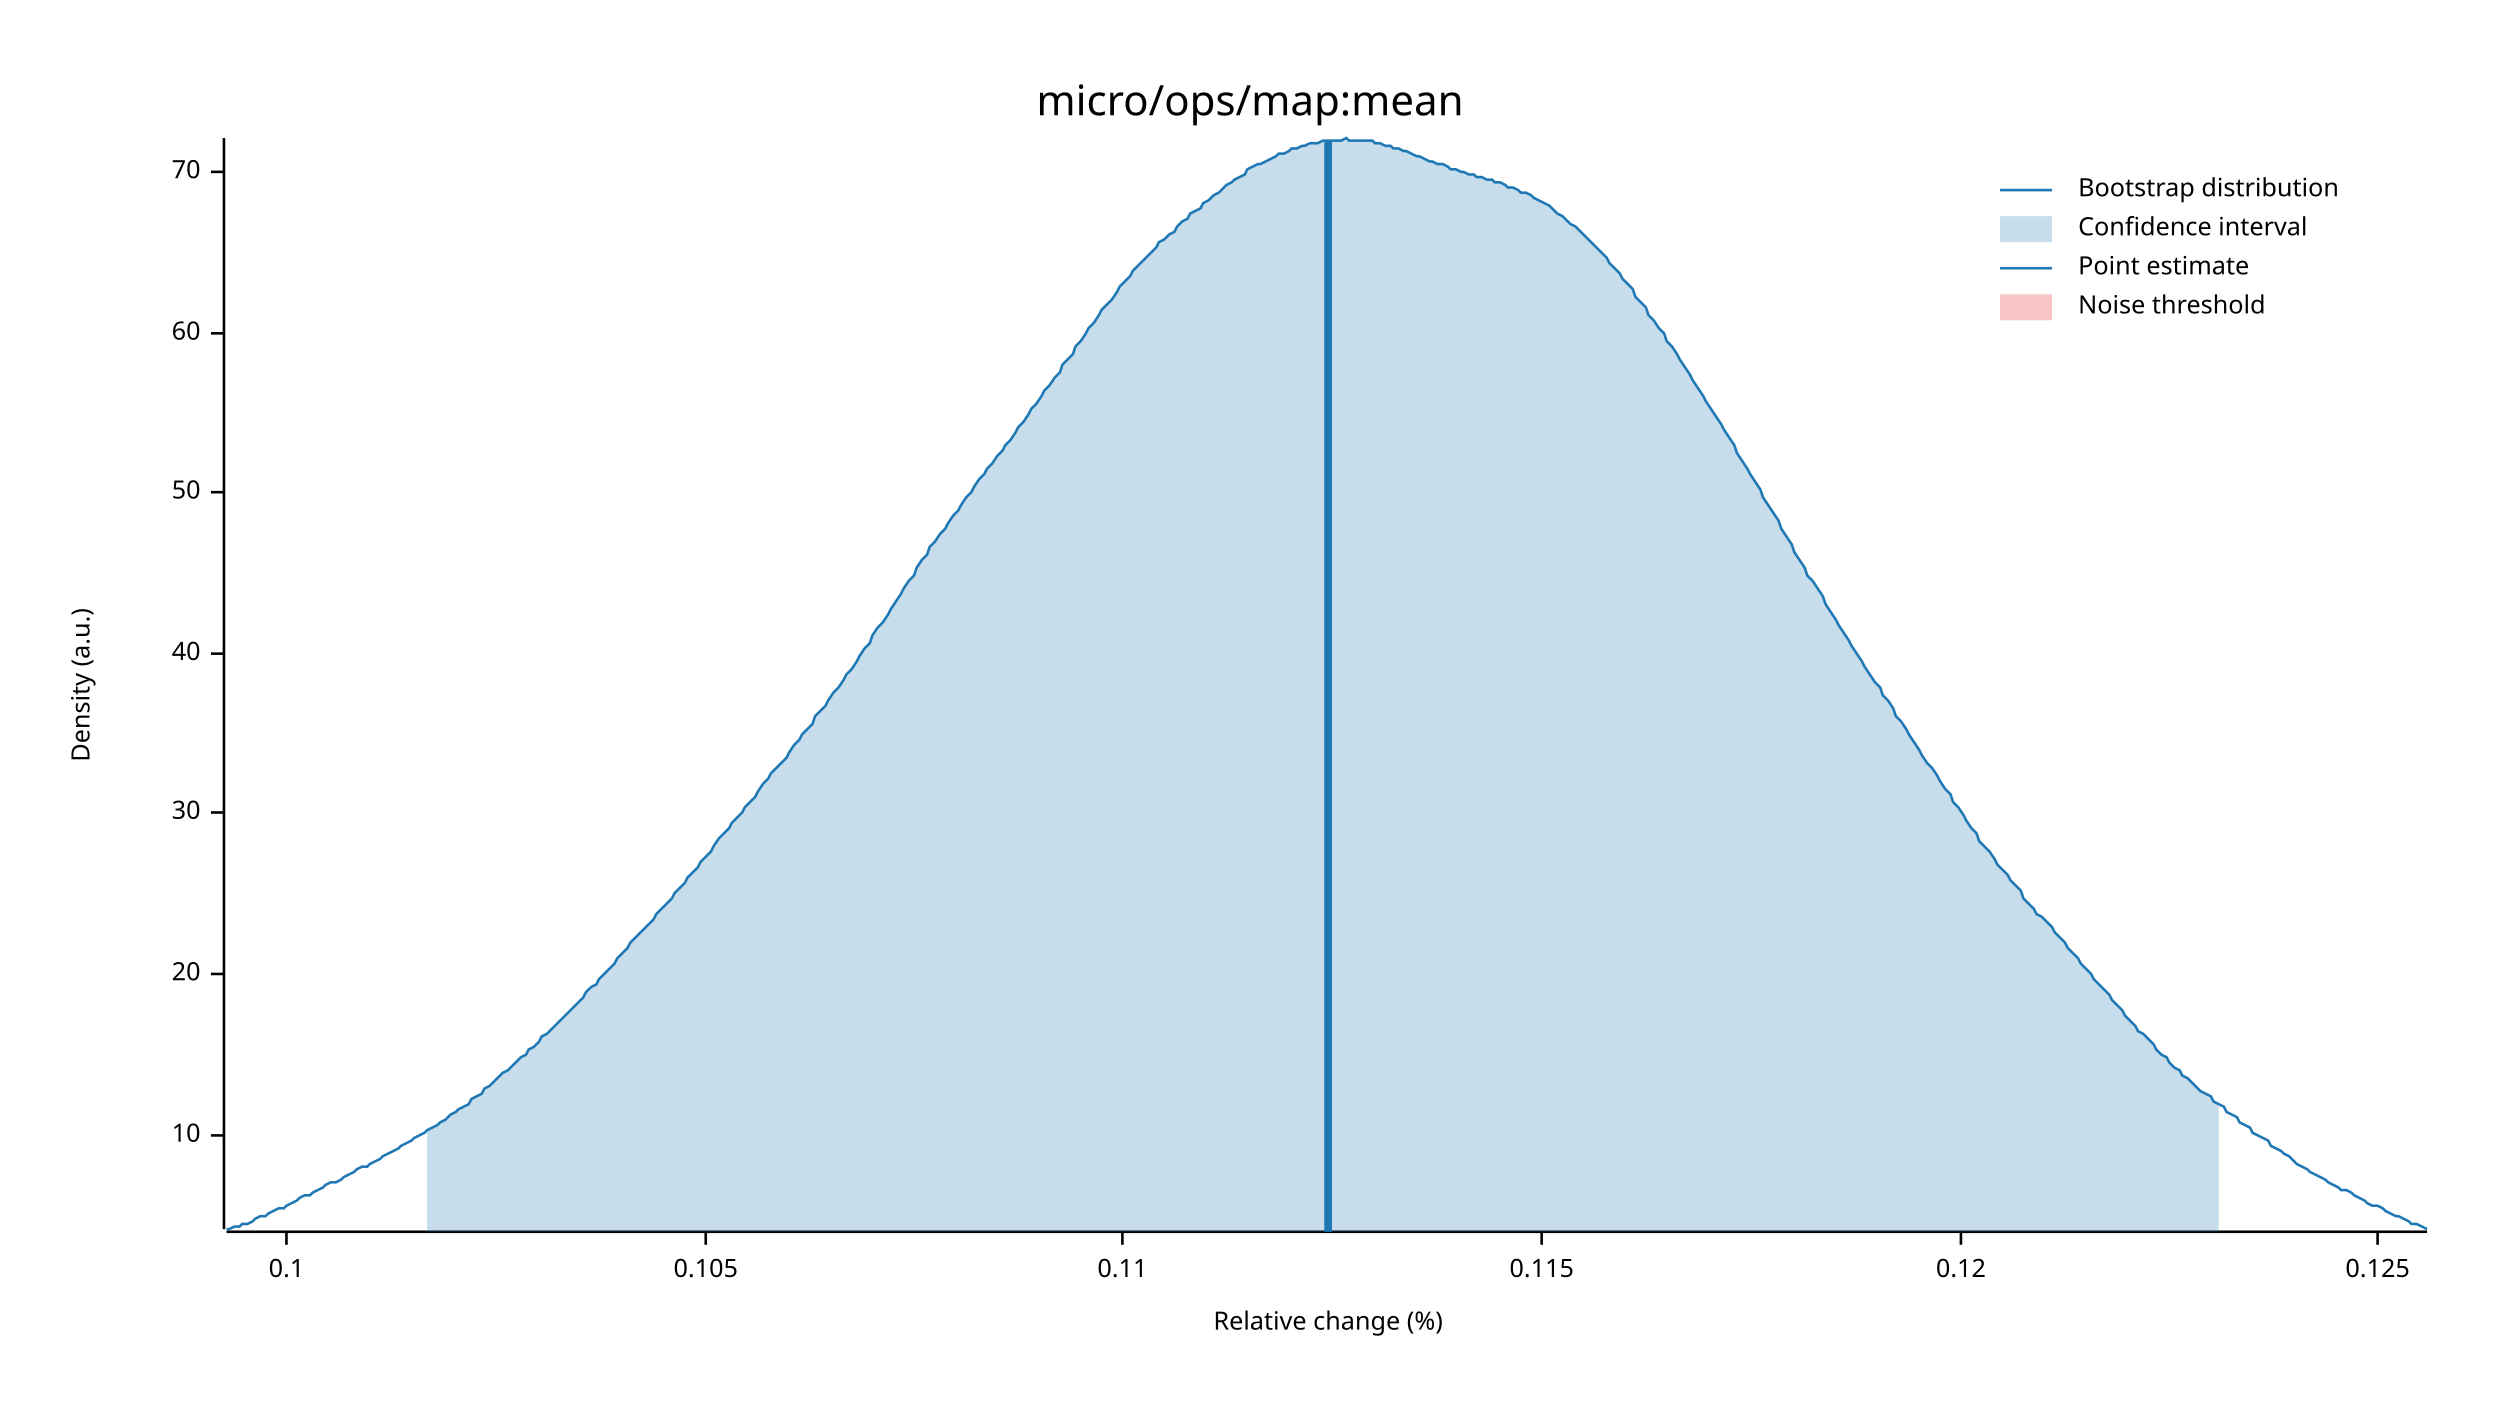
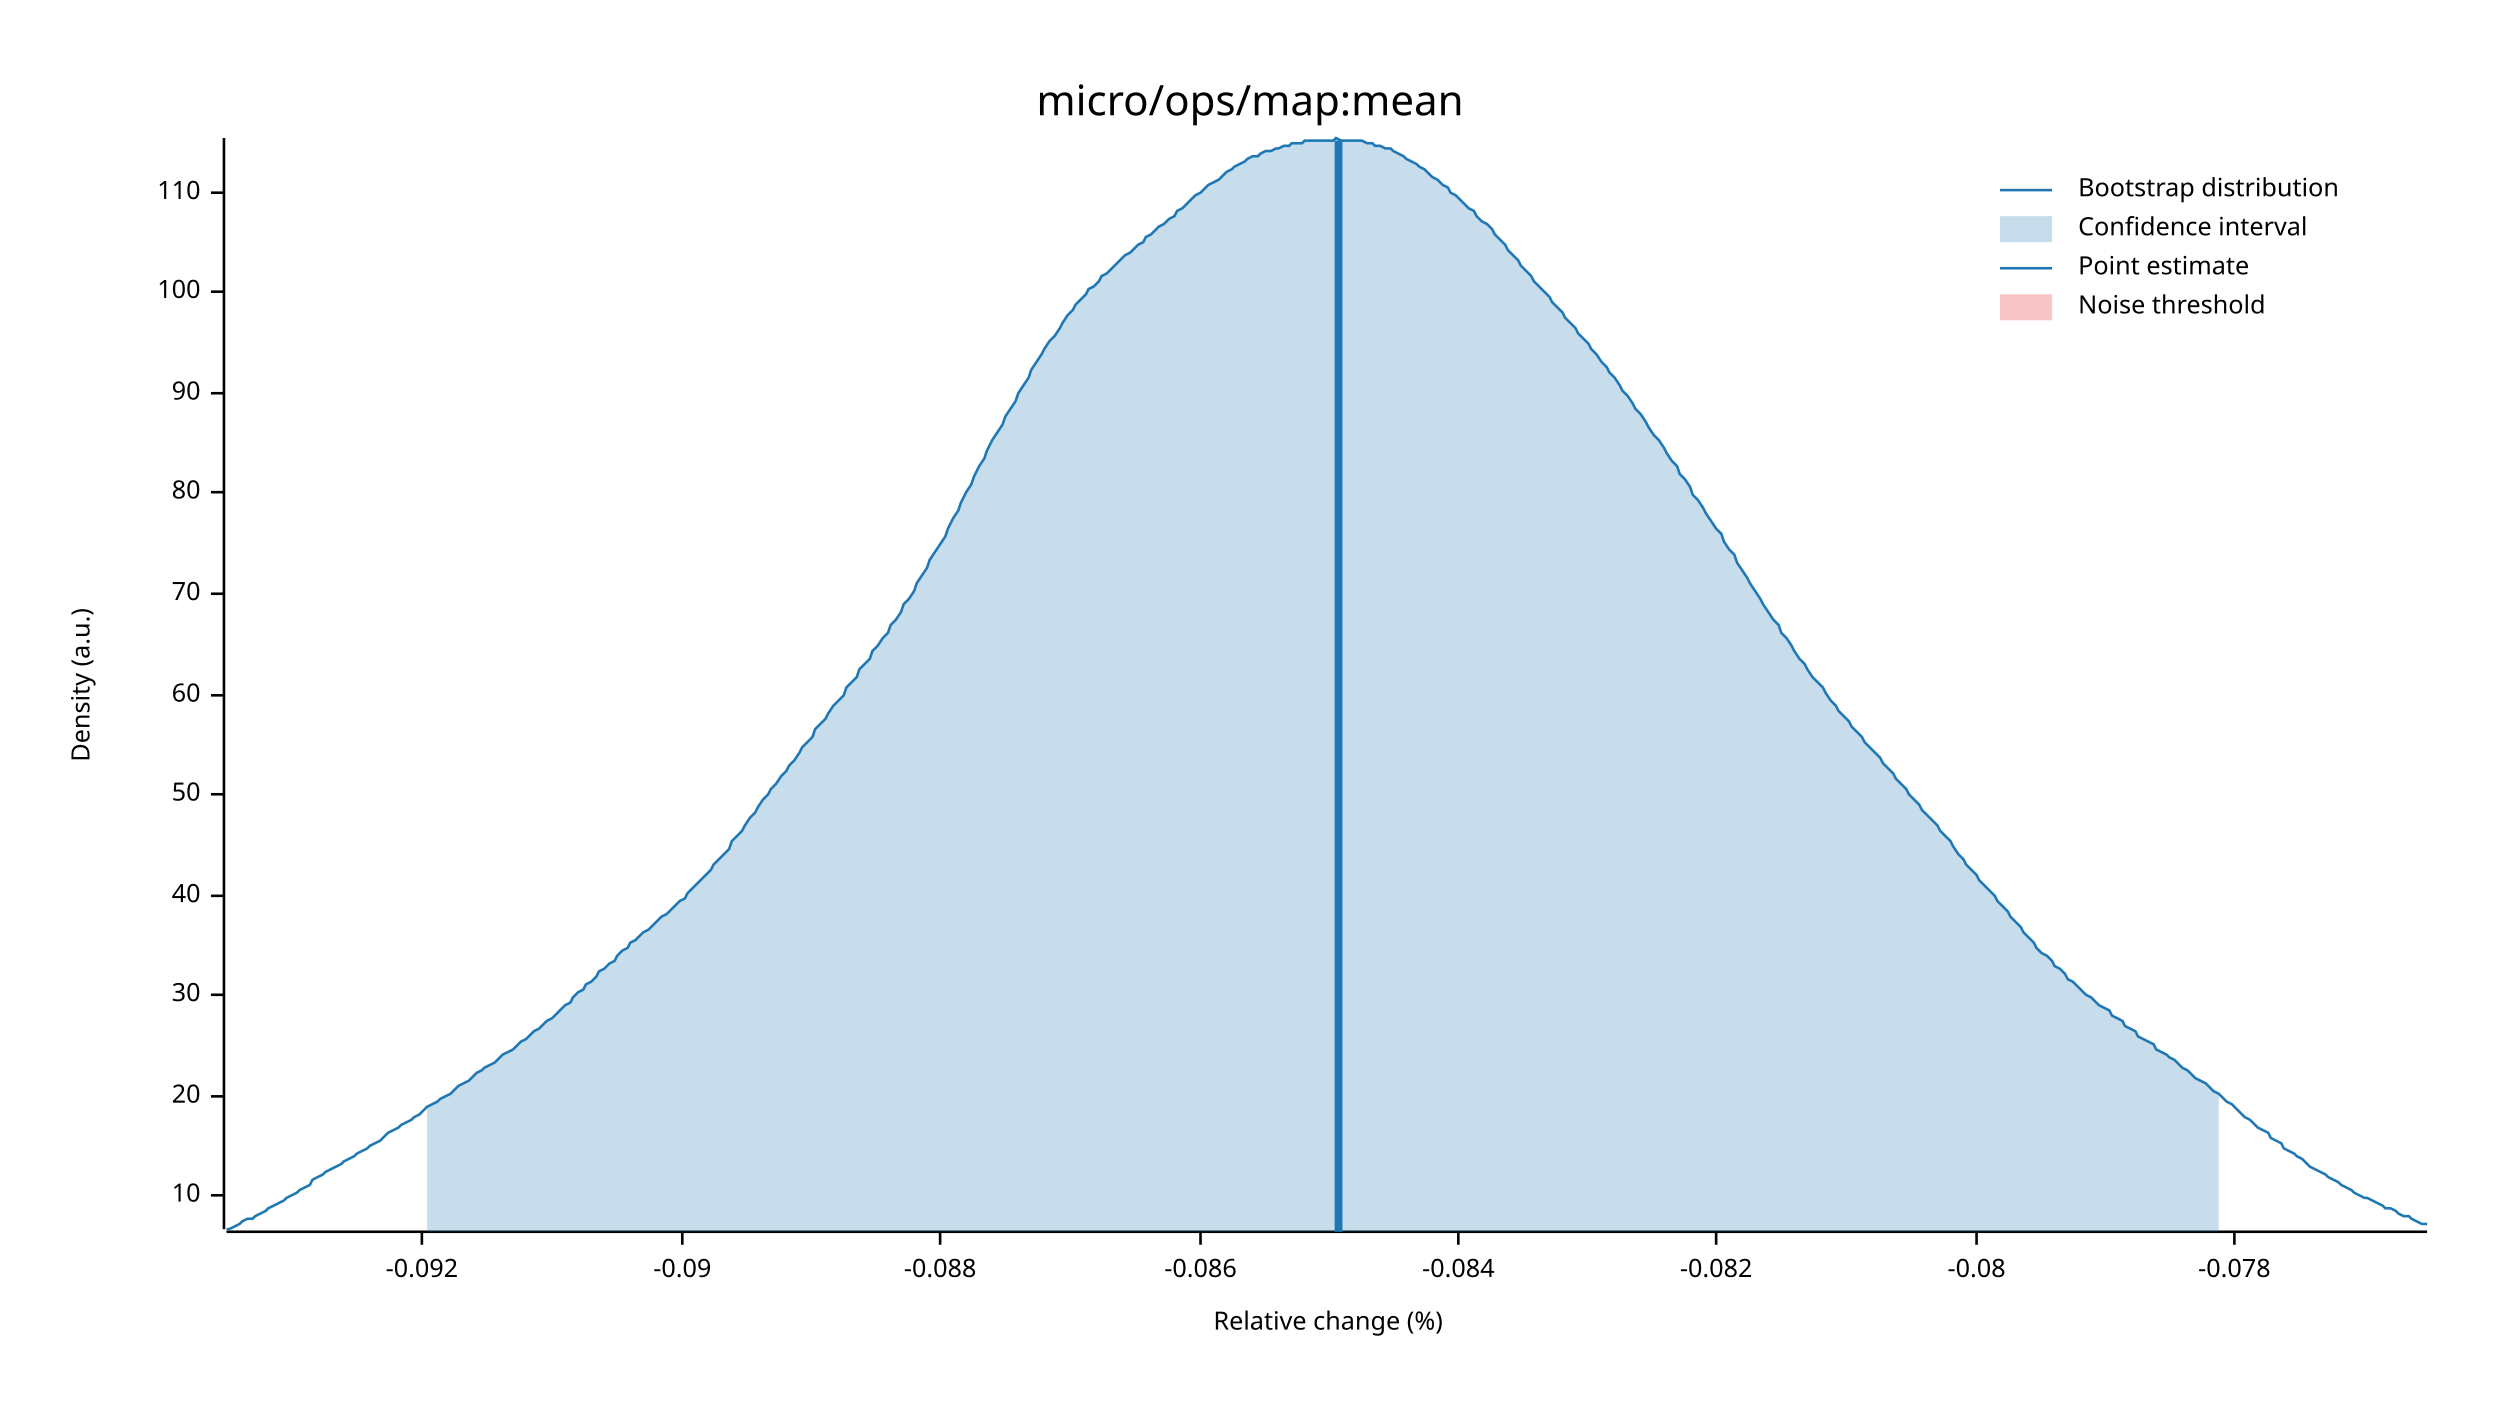
<svg xmlns="http://www.w3.org/2000/svg" width="960" height="540" viewBox="0 0 960 540">
  <text x="480" y="32" dy="0.76em" text-anchor="middle" font-family="sans-serif" font-size="16.129" opacity="1" fill="#000000">
micro/ops/map:mean
</text>
  <text x="27" y="263" dy="0.76em" text-anchor="middle" font-family="sans-serif" font-size="9.677" opacity="1" fill="#000000" transform="rotate(270, 27, 263)">
Density (a.u.)
</text>
  <text x="510" y="513" dy="-0.5ex" text-anchor="middle" font-family="sans-serif" font-size="9.677" opacity="1" fill="#000000">
Relative change (%)
</text>
  <polyline fill="none" opacity="1" stroke="#000000" stroke-width="1" points="86,53 86,472 " />
-   <text x="77" y="436" dy="0.5ex" text-anchor="end" font-family="sans-serif" font-size="9.677" opacity="1" fill="#000000">
+   <text x="77" y="459" dy="0.5ex" text-anchor="end" font-family="sans-serif" font-size="9.677" opacity="1" fill="#000000">
10
</text>
-   <polyline fill="none" opacity="1" stroke="#000000" stroke-width="1" points="81,436 86,436 " />
-   <text x="77" y="374" dy="0.5ex" text-anchor="end" font-family="sans-serif" font-size="9.677" opacity="1" fill="#000000">
+   <polyline fill="none" opacity="1" stroke="#000000" stroke-width="1" points="81,459 86,459 " />
+   <text x="77" y="421" dy="0.5ex" text-anchor="end" font-family="sans-serif" font-size="9.677" opacity="1" fill="#000000">
20
</text>
-   <polyline fill="none" opacity="1" stroke="#000000" stroke-width="1" points="81,374 86,374 " />
-   <text x="77" y="312" dy="0.5ex" text-anchor="end" font-family="sans-serif" font-size="9.677" opacity="1" fill="#000000">
+   <polyline fill="none" opacity="1" stroke="#000000" stroke-width="1" points="81,421 86,421 " />
+   <text x="77" y="382" dy="0.5ex" text-anchor="end" font-family="sans-serif" font-size="9.677" opacity="1" fill="#000000">
30
</text>
-   <polyline fill="none" opacity="1" stroke="#000000" stroke-width="1" points="81,312 86,312 " />
-   <text x="77" y="251" dy="0.5ex" text-anchor="end" font-family="sans-serif" font-size="9.677" opacity="1" fill="#000000">
+   <polyline fill="none" opacity="1" stroke="#000000" stroke-width="1" points="81,382 86,382 " />
+   <text x="77" y="344" dy="0.5ex" text-anchor="end" font-family="sans-serif" font-size="9.677" opacity="1" fill="#000000">
40
</text>
-   <polyline fill="none" opacity="1" stroke="#000000" stroke-width="1" points="81,251 86,251 " />
-   <text x="77" y="189" dy="0.5ex" text-anchor="end" font-family="sans-serif" font-size="9.677" opacity="1" fill="#000000">
+   <polyline fill="none" opacity="1" stroke="#000000" stroke-width="1" points="81,344 86,344 " />
+   <text x="77" y="305" dy="0.5ex" text-anchor="end" font-family="sans-serif" font-size="9.677" opacity="1" fill="#000000">
50
</text>
-   <polyline fill="none" opacity="1" stroke="#000000" stroke-width="1" points="81,189 86,189 " />
-   <text x="77" y="128" dy="0.5ex" text-anchor="end" font-family="sans-serif" font-size="9.677" opacity="1" fill="#000000">
+   <polyline fill="none" opacity="1" stroke="#000000" stroke-width="1" points="81,305 86,305 " />
+   <text x="77" y="267" dy="0.5ex" text-anchor="end" font-family="sans-serif" font-size="9.677" opacity="1" fill="#000000">
60
</text>
-   <polyline fill="none" opacity="1" stroke="#000000" stroke-width="1" points="81,128 86,128 " />
-   <text x="77" y="66" dy="0.5ex" text-anchor="end" font-family="sans-serif" font-size="9.677" opacity="1" fill="#000000">
+   <polyline fill="none" opacity="1" stroke="#000000" stroke-width="1" points="81,267 86,267 " />
+   <text x="77" y="228" dy="0.5ex" text-anchor="end" font-family="sans-serif" font-size="9.677" opacity="1" fill="#000000">
70
</text>
-   <polyline fill="none" opacity="1" stroke="#000000" stroke-width="1" points="81,66 86,66 " />
+   <polyline fill="none" opacity="1" stroke="#000000" stroke-width="1" points="81,228 86,228 " />
+   <text x="77" y="189" dy="0.5ex" text-anchor="end" font-family="sans-serif" font-size="9.677" opacity="1" fill="#000000">
+ 80
+ </text>
+   <polyline fill="none" opacity="1" stroke="#000000" stroke-width="1" points="81,189 86,189 " />
+   <text x="77" y="151" dy="0.5ex" text-anchor="end" font-family="sans-serif" font-size="9.677" opacity="1" fill="#000000">
+ 90
+ </text>
+   <polyline fill="none" opacity="1" stroke="#000000" stroke-width="1" points="81,151 86,151 " />
+   <text x="77" y="112" dy="0.5ex" text-anchor="end" font-family="sans-serif" font-size="9.677" opacity="1" fill="#000000">
+ 100
+ </text>
+   <polyline fill="none" opacity="1" stroke="#000000" stroke-width="1" points="81,112 86,112 " />
+   <text x="77" y="74" dy="0.5ex" text-anchor="end" font-family="sans-serif" font-size="9.677" opacity="1" fill="#000000">
+ 110
+ </text>
+   <polyline fill="none" opacity="1" stroke="#000000" stroke-width="1" points="81,74 86,74 " />
  <polyline fill="none" opacity="1" stroke="#000000" stroke-width="1" points="87,473 932,473 " />
-   <text x="110" y="483" dy="0.76em" text-anchor="middle" font-family="sans-serif" font-size="9.677" opacity="1" fill="#000000">
- 0.1
+   <text x="162" y="483" dy="0.76em" text-anchor="middle" font-family="sans-serif" font-size="9.677" opacity="1" fill="#000000">
+ -0.092
</text>
-   <polyline fill="none" opacity="1" stroke="#000000" stroke-width="1" points="110,473 110,478 " />
-   <text x="271" y="483" dy="0.76em" text-anchor="middle" font-family="sans-serif" font-size="9.677" opacity="1" fill="#000000">
- 0.105
+   <polyline fill="none" opacity="1" stroke="#000000" stroke-width="1" points="162,473 162,478 " />
+   <text x="262" y="483" dy="0.76em" text-anchor="middle" font-family="sans-serif" font-size="9.677" opacity="1" fill="#000000">
+ -0.09
</text>
-   <polyline fill="none" opacity="1" stroke="#000000" stroke-width="1" points="271,473 271,478 " />
-   <text x="431" y="483" dy="0.76em" text-anchor="middle" font-family="sans-serif" font-size="9.677" opacity="1" fill="#000000">
- 0.11
+   <polyline fill="none" opacity="1" stroke="#000000" stroke-width="1" points="262,473 262,478 " />
+   <text x="361" y="483" dy="0.76em" text-anchor="middle" font-family="sans-serif" font-size="9.677" opacity="1" fill="#000000">
+ -0.088
</text>
-   <polyline fill="none" opacity="1" stroke="#000000" stroke-width="1" points="431,473 431,478 " />
-   <text x="592" y="483" dy="0.76em" text-anchor="middle" font-family="sans-serif" font-size="9.677" opacity="1" fill="#000000">
- 0.115
+   <polyline fill="none" opacity="1" stroke="#000000" stroke-width="1" points="361,473 361,478 " />
+   <text x="461" y="483" dy="0.76em" text-anchor="middle" font-family="sans-serif" font-size="9.677" opacity="1" fill="#000000">
+ -0.086
</text>
-   <polyline fill="none" opacity="1" stroke="#000000" stroke-width="1" points="592,473 592,478 " />
-   <text x="753" y="483" dy="0.76em" text-anchor="middle" font-family="sans-serif" font-size="9.677" opacity="1" fill="#000000">
- 0.12
+   <polyline fill="none" opacity="1" stroke="#000000" stroke-width="1" points="461,473 461,478 " />
+   <text x="560" y="483" dy="0.76em" text-anchor="middle" font-family="sans-serif" font-size="9.677" opacity="1" fill="#000000">
+ -0.084
</text>
-   <polyline fill="none" opacity="1" stroke="#000000" stroke-width="1" points="753,473 753,478 " />
-   <text x="913" y="483" dy="0.76em" text-anchor="middle" font-family="sans-serif" font-size="9.677" opacity="1" fill="#000000">
- 0.125
+   <polyline fill="none" opacity="1" stroke="#000000" stroke-width="1" points="560,473 560,478 " />
+   <text x="659" y="483" dy="0.76em" text-anchor="middle" font-family="sans-serif" font-size="9.677" opacity="1" fill="#000000">
+ -0.082
</text>
-   <polyline fill="none" opacity="1" stroke="#000000" stroke-width="1" points="913,473 913,478 " />
-   <polyline fill="none" opacity="1" stroke="#1F78B4" stroke-width="1" points="87,472 88,472 90,471 92,471 93,470 95,470 97,469 98,468 100,467 102,467 103,466 105,465 107,464 109,464 110,463 112,462 114,461 115,460 117,459 119,459 120,458 122,457 124,456 125,455 127,454 129,454 131,453 132,452 134,451 136,450 137,449 139,448 141,448 142,447 144,446 146,445 147,444 149,443 151,442 153,441 154,440 156,439 158,438 159,437 161,436 163,435 164,434 166,433 168,432 169,431 171,430 173,428 175,427 176,426 178,425 180,424 181,422 183,421 185,420 186,418 188,417 190,415 191,414 193,412 195,411 197,409 198,408 200,406 202,405 203,403 205,402 207,400 208,398 210,397 212,395 214,393 215,392 217,390 219,388 220,387 222,385 224,383 225,381 227,379 229,378 230,376 232,374 234,372 236,370 237,368 239,366 241,364 242,362 244,360 246,358 247,357 249,355 251,353 252,351 254,349 256,347 258,345 259,343 261,341 263,339 264,337 266,335 268,333 269,331 271,329 273,327 274,325 276,322 278,320 280,318 281,316 283,314 285,312 286,310 288,308 290,306 291,304 293,301 295,299 296,297 298,295 300,293 302,291 303,289 305,286 307,284 308,282 310,280 312,278 313,275 315,273 317,271 318,269 320,266 322,264 324,261 325,259 327,257 329,254 330,252 332,249 334,247 335,244 337,241 339,239 341,236 342,234 344,231 346,228 347,226 349,223 351,221 352,218 354,215 356,213 357,210 359,208 361,205 363,203 364,201 366,198 368,196 369,194 371,191 373,189 374,187 376,184 378,182 379,180 381,178 383,175 385,173 386,171 388,169 390,166 391,164 393,162 395,159 396,157 398,155 400,152 401,150 403,148 405,145 407,143 408,140 410,138 412,136 413,133 415,131 417,128 418,126 420,124 422,121 423,119 425,117 427,115 429,112 430,110 432,108 434,106 435,104 437,102 439,100 440,99 442,97 444,95 445,93 447,92 449,90 451,89 452,87 454,85 456,84 457,82 459,81 461,80 462,78 464,77 466,75 468,74 469,73 471,71 473,70 474,69 476,68 478,67 479,65 481,64 483,63 484,63 486,62 488,61 490,60 491,59 493,59 495,58 496,57 498,57 500,56 501,56 503,55 505,55 506,55 508,54 510,54 512,54 513,54 515,54 517,53 518,54 520,54 522,54 523,54 525,54 527,54 528,55 530,55 532,56 534,56 535,57 537,57 539,58 540,58 542,59 544,60 545,60 547,61 549,62 550,62 552,63 554,63 556,64 557,65 559,65 561,66 562,66 564,67 566,67 567,68 569,68 571,69 573,69 574,70 576,70 578,71 579,72 581,72 583,73 584,74 586,74 588,75 589,76 591,77 593,78 595,79 596,80 598,82 600,83 601,84 603,86 605,87 606,88 608,90 610,92 611,93 613,95 615,97 617,99 618,101 620,103 622,105 623,107 625,109 627,111 628,114 630,116 632,118 633,121 635,123 637,126 639,128 640,131 642,133 644,136 645,138 647,141 649,144 650,146 652,149 654,152 655,154 657,157 659,160 661,163 662,165 664,168 666,171 667,174 669,177 671,180 672,182 674,185 676,188 677,191 679,194 681,197 683,200 684,203 686,206 688,209 689,212 691,215 693,218 694,221 696,223 698,226 700,229 701,232 703,235 705,238 706,240 708,243 710,246 711,248 713,251 715,254 716,256 718,259 720,262 722,264 723,267 725,269 727,272 728,275 730,277 732,280 733,282 735,285 737,288 738,290 740,293 742,295 744,298 745,300 747,303 749,305 750,308 752,310 754,313 755,315 757,318 759,320 760,323 762,325 764,327 766,330 767,332 769,334 771,336 772,338 774,340 776,342 777,345 779,347 781,349 782,351 784,352 786,354 788,356 789,358 791,360 793,362 794,364 796,366 798,368 799,370 801,372 803,374 804,376 806,378 808,380 810,382 811,384 813,386 815,388 816,390 818,392 820,394 821,396 823,397 825,399 827,401 828,403 830,405 832,406 833,408 835,410 837,411 838,413 840,414 842,416 843,417 845,419 847,420 849,421 850,423 852,424 854,425 855,427 857,428 859,429 860,431 862,432 864,433 865,435 867,436 869,437 871,438 872,440 874,441 876,442 877,443 879,444 881,446 882,447 884,448 886,449 887,450 889,451 891,452 893,453 894,454 896,455 898,456 899,457 901,457 903,458 904,459 906,460 908,461 909,462 911,463 913,463 915,464 916,465 918,466 920,467 921,467 923,468 925,469 926,470 928,470 930,471 932,472 " />
-   <polygon opacity="0.25" fill="#1F78B4" points="164,434 166,433 168,432 169,431 171,430 173,428 175,427 176,426 178,425 180,424 181,422 183,421 185,420 186,418 188,417 190,415 191,414 193,412 195,411 197,409 198,408 200,406 202,405 203,403 205,402 207,400 208,398 210,397 212,395 214,393 215,392 217,390 219,388 220,387 222,385 224,383 225,381 227,379 229,378 230,376 232,374 234,372 236,370 237,368 239,366 241,364 242,362 244,360 246,358 247,357 249,355 251,353 252,351 254,349 256,347 258,345 259,343 261,341 263,339 264,337 266,335 268,333 269,331 271,329 273,327 274,325 276,322 278,320 280,318 281,316 283,314 285,312 286,310 288,308 290,306 291,304 293,301 295,299 296,297 298,295 300,293 302,291 303,289 305,286 307,284 308,282 310,280 312,278 313,275 315,273 317,271 318,269 320,266 322,264 324,261 325,259 327,257 329,254 330,252 332,249 334,247 335,244 337,241 339,239 341,236 342,234 344,231 346,228 347,226 349,223 351,221 352,218 354,215 356,213 357,210 359,208 361,205 363,203 364,201 366,198 368,196 369,194 371,191 373,189 374,187 376,184 378,182 379,180 381,178 383,175 385,173 386,171 388,169 390,166 391,164 393,162 395,159 396,157 398,155 400,152 401,150 403,148 405,145 407,143 408,140 410,138 412,136 413,133 415,131 417,128 418,126 420,124 422,121 423,119 425,117 427,115 429,112 430,110 432,108 434,106 435,104 437,102 439,100 440,99 442,97 444,95 445,93 447,92 449,90 451,89 452,87 454,85 456,84 457,82 459,81 461,80 462,78 464,77 466,75 468,74 469,73 471,71 473,70 474,69 476,68 478,67 479,65 481,64 483,63 484,63 486,62 488,61 490,60 491,59 493,59 495,58 496,57 498,57 500,56 501,56 503,55 505,55 506,55 508,54 510,54 512,54 513,54 515,54 517,53 518,54 520,54 522,54 523,54 525,54 527,54 528,55 530,55 532,56 534,56 535,57 537,57 539,58 540,58 542,59 544,60 545,60 547,61 549,62 550,62 552,63 554,63 556,64 557,65 559,65 561,66 562,66 564,67 566,67 567,68 569,68 571,69 573,69 574,70 576,70 578,71 579,72 581,72 583,73 584,74 586,74 588,75 589,76 591,77 593,78 595,79 596,80 598,82 600,83 601,84 603,86 605,87 606,88 608,90 610,92 611,93 613,95 615,97 617,99 618,101 620,103 622,105 623,107 625,109 627,111 628,114 630,116 632,118 633,121 635,123 637,126 639,128 640,131 642,133 644,136 645,138 647,141 649,144 650,146 652,149 654,152 655,154 657,157 659,160 661,163 662,165 664,168 666,171 667,174 669,177 671,180 672,182 674,185 676,188 677,191 679,194 681,197 683,200 684,203 686,206 688,209 689,212 691,215 693,218 694,221 696,223 698,226 700,229 701,232 703,235 705,238 706,240 708,243 710,246 711,248 713,251 715,254 716,256 718,259 720,262 722,264 723,267 725,269 727,272 728,275 730,277 732,280 733,282 735,285 737,288 738,290 740,293 742,295 744,298 745,300 747,303 749,305 750,308 752,310 754,313 755,315 757,318 759,320 760,323 762,325 764,327 766,330 767,332 769,334 771,336 772,338 774,340 776,342 777,345 779,347 781,349 782,351 784,352 786,354 788,356 789,358 791,360 793,362 794,364 796,366 798,368 799,370 801,372 803,374 804,376 806,378 808,380 810,382 811,384 813,386 815,388 816,390 818,392 820,394 821,396 823,397 825,399 827,401 828,403 830,405 832,406 833,408 835,410 837,411 838,413 840,414 842,416 843,417 845,419 847,420 849,421 850,423 852,424 852,473 164,473 " />
-   <polyline fill="none" opacity="1" stroke="#1F78B4" stroke-width="3" points="510,473 510,54 " />
+   <polyline fill="none" opacity="1" stroke="#000000" stroke-width="1" points="659,473 659,478 " />
+   <text x="759" y="483" dy="0.76em" text-anchor="middle" font-family="sans-serif" font-size="9.677" opacity="1" fill="#000000">
+ -0.08
+ </text>
+   <polyline fill="none" opacity="1" stroke="#000000" stroke-width="1" points="759,473 759,478 " />
+   <text x="858" y="483" dy="0.76em" text-anchor="middle" font-family="sans-serif" font-size="9.677" opacity="1" fill="#000000">
+ -0.078
+ </text>
+   <polyline fill="none" opacity="1" stroke="#000000" stroke-width="1" points="858,473 858,478 " />
+   <polyline fill="none" opacity="1" stroke="#1F78B4" stroke-width="1" points="87,472 88,472 90,471 92,470 93,469 95,468 97,468 98,467 100,466 102,465 103,464 105,463 107,462 109,461 110,460 112,459 114,458 115,457 117,456 119,455 120,453 122,452 124,451 125,450 127,449 129,448 131,447 132,446 134,445 136,444 137,443 139,442 141,441 142,440 144,439 146,438 147,437 149,435 151,434 153,433 154,432 156,431 158,430 159,429 161,428 163,426 164,425 166,424 168,423 169,422 171,421 173,420 175,418 176,417 178,416 180,415 181,414 183,412 185,411 186,410 188,409 190,408 191,407 193,405 195,404 197,403 198,402 200,400 202,399 203,398 205,396 207,395 208,394 210,392 212,391 214,389 215,388 217,386 219,385 220,383 222,381 224,380 225,378 227,377 229,375 230,373 232,372 234,370 236,369 237,367 239,365 241,364 242,362 244,361 246,359 247,358 249,357 251,355 252,354 254,352 256,351 258,349 259,348 261,346 263,345 264,343 266,341 268,339 269,338 271,336 273,334 274,332 276,330 278,328 280,326 281,323 283,321 285,319 286,317 288,314 290,312 291,310 293,307 295,305 296,303 298,301 300,298 302,296 303,294 305,292 307,289 308,287 310,285 312,283 313,280 315,278 317,276 318,274 320,271 322,269 324,267 325,264 327,262 329,260 330,257 332,255 334,253 335,250 337,248 339,245 341,243 342,240 344,238 346,235 347,232 349,230 351,227 352,224 354,221 356,218 357,215 359,212 361,209 363,206 364,203 366,199 368,196 369,193 371,189 373,186 374,183 376,179 378,176 379,173 381,169 383,166 385,163 386,160 388,157 390,154 391,151 393,148 395,145 396,142 398,139 400,136 401,134 403,131 405,129 407,126 408,124 410,121 412,119 413,117 415,115 417,113 418,111 420,110 422,108 423,106 425,105 427,103 429,101 430,100 432,98 434,97 435,96 437,94 439,93 440,91 442,90 444,88 445,87 447,86 449,84 451,83 452,81 454,80 456,78 457,77 459,75 461,74 462,73 464,71 466,70 468,69 469,68 471,66 473,65 474,64 476,63 478,62 479,61 481,60 483,60 484,59 486,58 488,58 490,57 491,57 493,56 495,56 496,55 498,55 500,55 501,54 503,54 505,54 506,54 508,54 510,54 512,54 513,53 515,54 517,54 518,54 520,54 522,54 523,54 525,55 527,55 528,56 530,56 532,57 534,57 535,58 537,59 539,60 540,61 542,62 544,63 545,64 547,65 549,67 550,68 552,69 554,71 556,72 557,74 559,75 561,77 562,78 564,80 566,81 567,83 569,85 571,86 573,88 574,90 576,92 578,94 579,96 581,98 583,100 584,102 586,104 588,106 589,108 591,110 593,112 595,114 596,116 598,118 600,120 601,122 603,124 605,126 606,128 608,130 610,132 611,134 613,136 615,139 617,141 618,143 620,145 622,148 623,150 625,152 627,155 628,157 630,159 632,162 633,164 635,167 637,169 639,172 640,174 642,177 644,179 645,182 647,184 649,187 650,190 652,192 654,195 655,197 657,200 659,203 661,205 662,208 664,211 666,213 667,216 669,219 671,222 672,224 674,227 676,230 677,232 679,235 681,238 683,240 684,243 686,245 688,248 689,250 691,253 693,255 694,257 696,260 698,262 700,264 701,266 703,269 705,271 706,273 708,275 710,277 711,279 713,281 715,283 716,285 718,287 720,289 722,291 723,293 725,295 727,297 728,299 730,301 732,303 733,305 735,307 737,309 738,311 740,313 742,315 744,317 745,319 747,321 749,323 750,325 752,328 754,330 755,332 757,334 759,336 760,338 762,340 764,342 766,344 767,346 769,348 771,350 772,352 774,354 776,356 777,358 779,360 781,362 782,364 784,366 786,367 788,369 789,371 791,372 793,374 794,376 796,377 798,379 799,380 801,382 803,383 804,384 806,386 808,387 810,388 811,390 813,391 815,392 816,394 818,395 820,396 821,398 823,399 825,400 827,401 828,403 830,404 832,405 833,406 835,407 837,409 838,410 840,411 842,413 843,414 845,415 847,416 849,418 850,419 852,420 854,422 855,423 857,424 859,426 860,427 862,429 864,430 865,431 867,433 869,434 871,435 872,437 874,438 876,439 877,441 879,442 881,443 882,444 884,445 886,447 887,448 889,449 891,450 893,451 894,452 896,453 898,454 899,455 901,456 903,457 904,458 906,459 908,460 909,460 911,461 913,462 915,463 916,464 918,464 920,465 921,466 923,467 925,467 926,468 928,469 930,470 932,470 " />
+   <polygon opacity="0.25" fill="#1F78B4" points="164,425 166,424 168,423 169,422 171,421 173,420 175,418 176,417 178,416 180,415 181,414 183,412 185,411 186,410 188,409 190,408 191,407 193,405 195,404 197,403 198,402 200,400 202,399 203,398 205,396 207,395 208,394 210,392 212,391 214,389 215,388 217,386 219,385 220,383 222,381 224,380 225,378 227,377 229,375 230,373 232,372 234,370 236,369 237,367 239,365 241,364 242,362 244,361 246,359 247,358 249,357 251,355 252,354 254,352 256,351 258,349 259,348 261,346 263,345 264,343 266,341 268,339 269,338 271,336 273,334 274,332 276,330 278,328 280,326 281,323 283,321 285,319 286,317 288,314 290,312 291,310 293,307 295,305 296,303 298,301 300,298 302,296 303,294 305,292 307,289 308,287 310,285 312,283 313,280 315,278 317,276 318,274 320,271 322,269 324,267 325,264 327,262 329,260 330,257 332,255 334,253 335,250 337,248 339,245 341,243 342,240 344,238 346,235 347,232 349,230 351,227 352,224 354,221 356,218 357,215 359,212 361,209 363,206 364,203 366,199 368,196 369,193 371,189 373,186 374,183 376,179 378,176 379,173 381,169 383,166 385,163 386,160 388,157 390,154 391,151 393,148 395,145 396,142 398,139 400,136 401,134 403,131 405,129 407,126 408,124 410,121 412,119 413,117 415,115 417,113 418,111 420,110 422,108 423,106 425,105 427,103 429,101 430,100 432,98 434,97 435,96 437,94 439,93 440,91 442,90 444,88 445,87 447,86 449,84 451,83 452,81 454,80 456,78 457,77 459,75 461,74 462,73 464,71 466,70 468,69 469,68 471,66 473,65 474,64 476,63 478,62 479,61 481,60 483,60 484,59 486,58 488,58 490,57 491,57 493,56 495,56 496,55 498,55 500,55 501,54 503,54 505,54 506,54 508,54 510,54 512,54 513,53 515,54 517,54 518,54 520,54 522,54 523,54 525,55 527,55 528,56 530,56 532,57 534,57 535,58 537,59 539,60 540,61 542,62 544,63 545,64 547,65 549,67 550,68 552,69 554,71 556,72 557,74 559,75 561,77 562,78 564,80 566,81 567,83 569,85 571,86 573,88 574,90 576,92 578,94 579,96 581,98 583,100 584,102 586,104 588,106 589,108 591,110 593,112 595,114 596,116 598,118 600,120 601,122 603,124 605,126 606,128 608,130 610,132 611,134 613,136 615,139 617,141 618,143 620,145 622,148 623,150 625,152 627,155 628,157 630,159 632,162 633,164 635,167 637,169 639,172 640,174 642,177 644,179 645,182 647,184 649,187 650,190 652,192 654,195 655,197 657,200 659,203 661,205 662,208 664,211 666,213 667,216 669,219 671,222 672,224 674,227 676,230 677,232 679,235 681,238 683,240 684,243 686,245 688,248 689,250 691,253 693,255 694,257 696,260 698,262 700,264 701,266 703,269 705,271 706,273 708,275 710,277 711,279 713,281 715,283 716,285 718,287 720,289 722,291 723,293 725,295 727,297 728,299 730,301 732,303 733,305 735,307 737,309 738,311 740,313 742,315 744,317 745,319 747,321 749,323 750,325 752,328 754,330 755,332 757,334 759,336 760,338 762,340 764,342 766,344 767,346 769,348 771,350 772,352 774,354 776,356 777,358 779,360 781,362 782,364 784,366 786,367 788,369 789,371 791,372 793,374 794,376 796,377 798,379 799,380 801,382 803,383 804,384 806,386 808,387 810,388 811,390 813,391 815,392 816,394 818,395 820,396 821,398 823,399 825,400 827,401 828,403 830,404 832,405 833,406 835,407 837,409 838,410 840,411 842,413 843,414 845,415 847,416 849,418 850,419 852,420 852,473 164,473 " />
+   <polyline fill="none" opacity="1" stroke="#1F78B4" stroke-width="3" points="514,473 514,54 " />
  <rect x="509" y="53" width="0" height="419" opacity="0.1" fill="#E31A1C" stroke="none" />
  <text x="798" y="68" dy="0.76em" text-anchor="start" font-family="sans-serif" font-size="9.677" opacity="1" fill="#000000">
Bootstrap distribution
</text>
  <text x="798" y="83" dy="0.76em" text-anchor="start" font-family="sans-serif" font-size="9.677" opacity="1" fill="#000000">
Confidence interval
</text>
  <text x="798" y="98" dy="0.76em" text-anchor="start" font-family="sans-serif" font-size="9.677" opacity="1" fill="#000000">
Point estimate
</text>
  <text x="798" y="113" dy="0.76em" text-anchor="start" font-family="sans-serif" font-size="9.677" opacity="1" fill="#000000">
Noise threshold
</text>
  <polyline fill="none" opacity="1" stroke="#1F78B4" stroke-width="1" points="768,73 788,73 " />
  <rect x="768" y="83" width="20" height="10" opacity="0.25" fill="#1F78B4" stroke="none" />
  <polyline fill="none" opacity="1" stroke="#1F78B4" stroke-width="1" points="768,103 788,103 " />
  <rect x="768" y="113" width="20" height="10" opacity="0.25" fill="#E31A1C" stroke="none" />
</svg>
